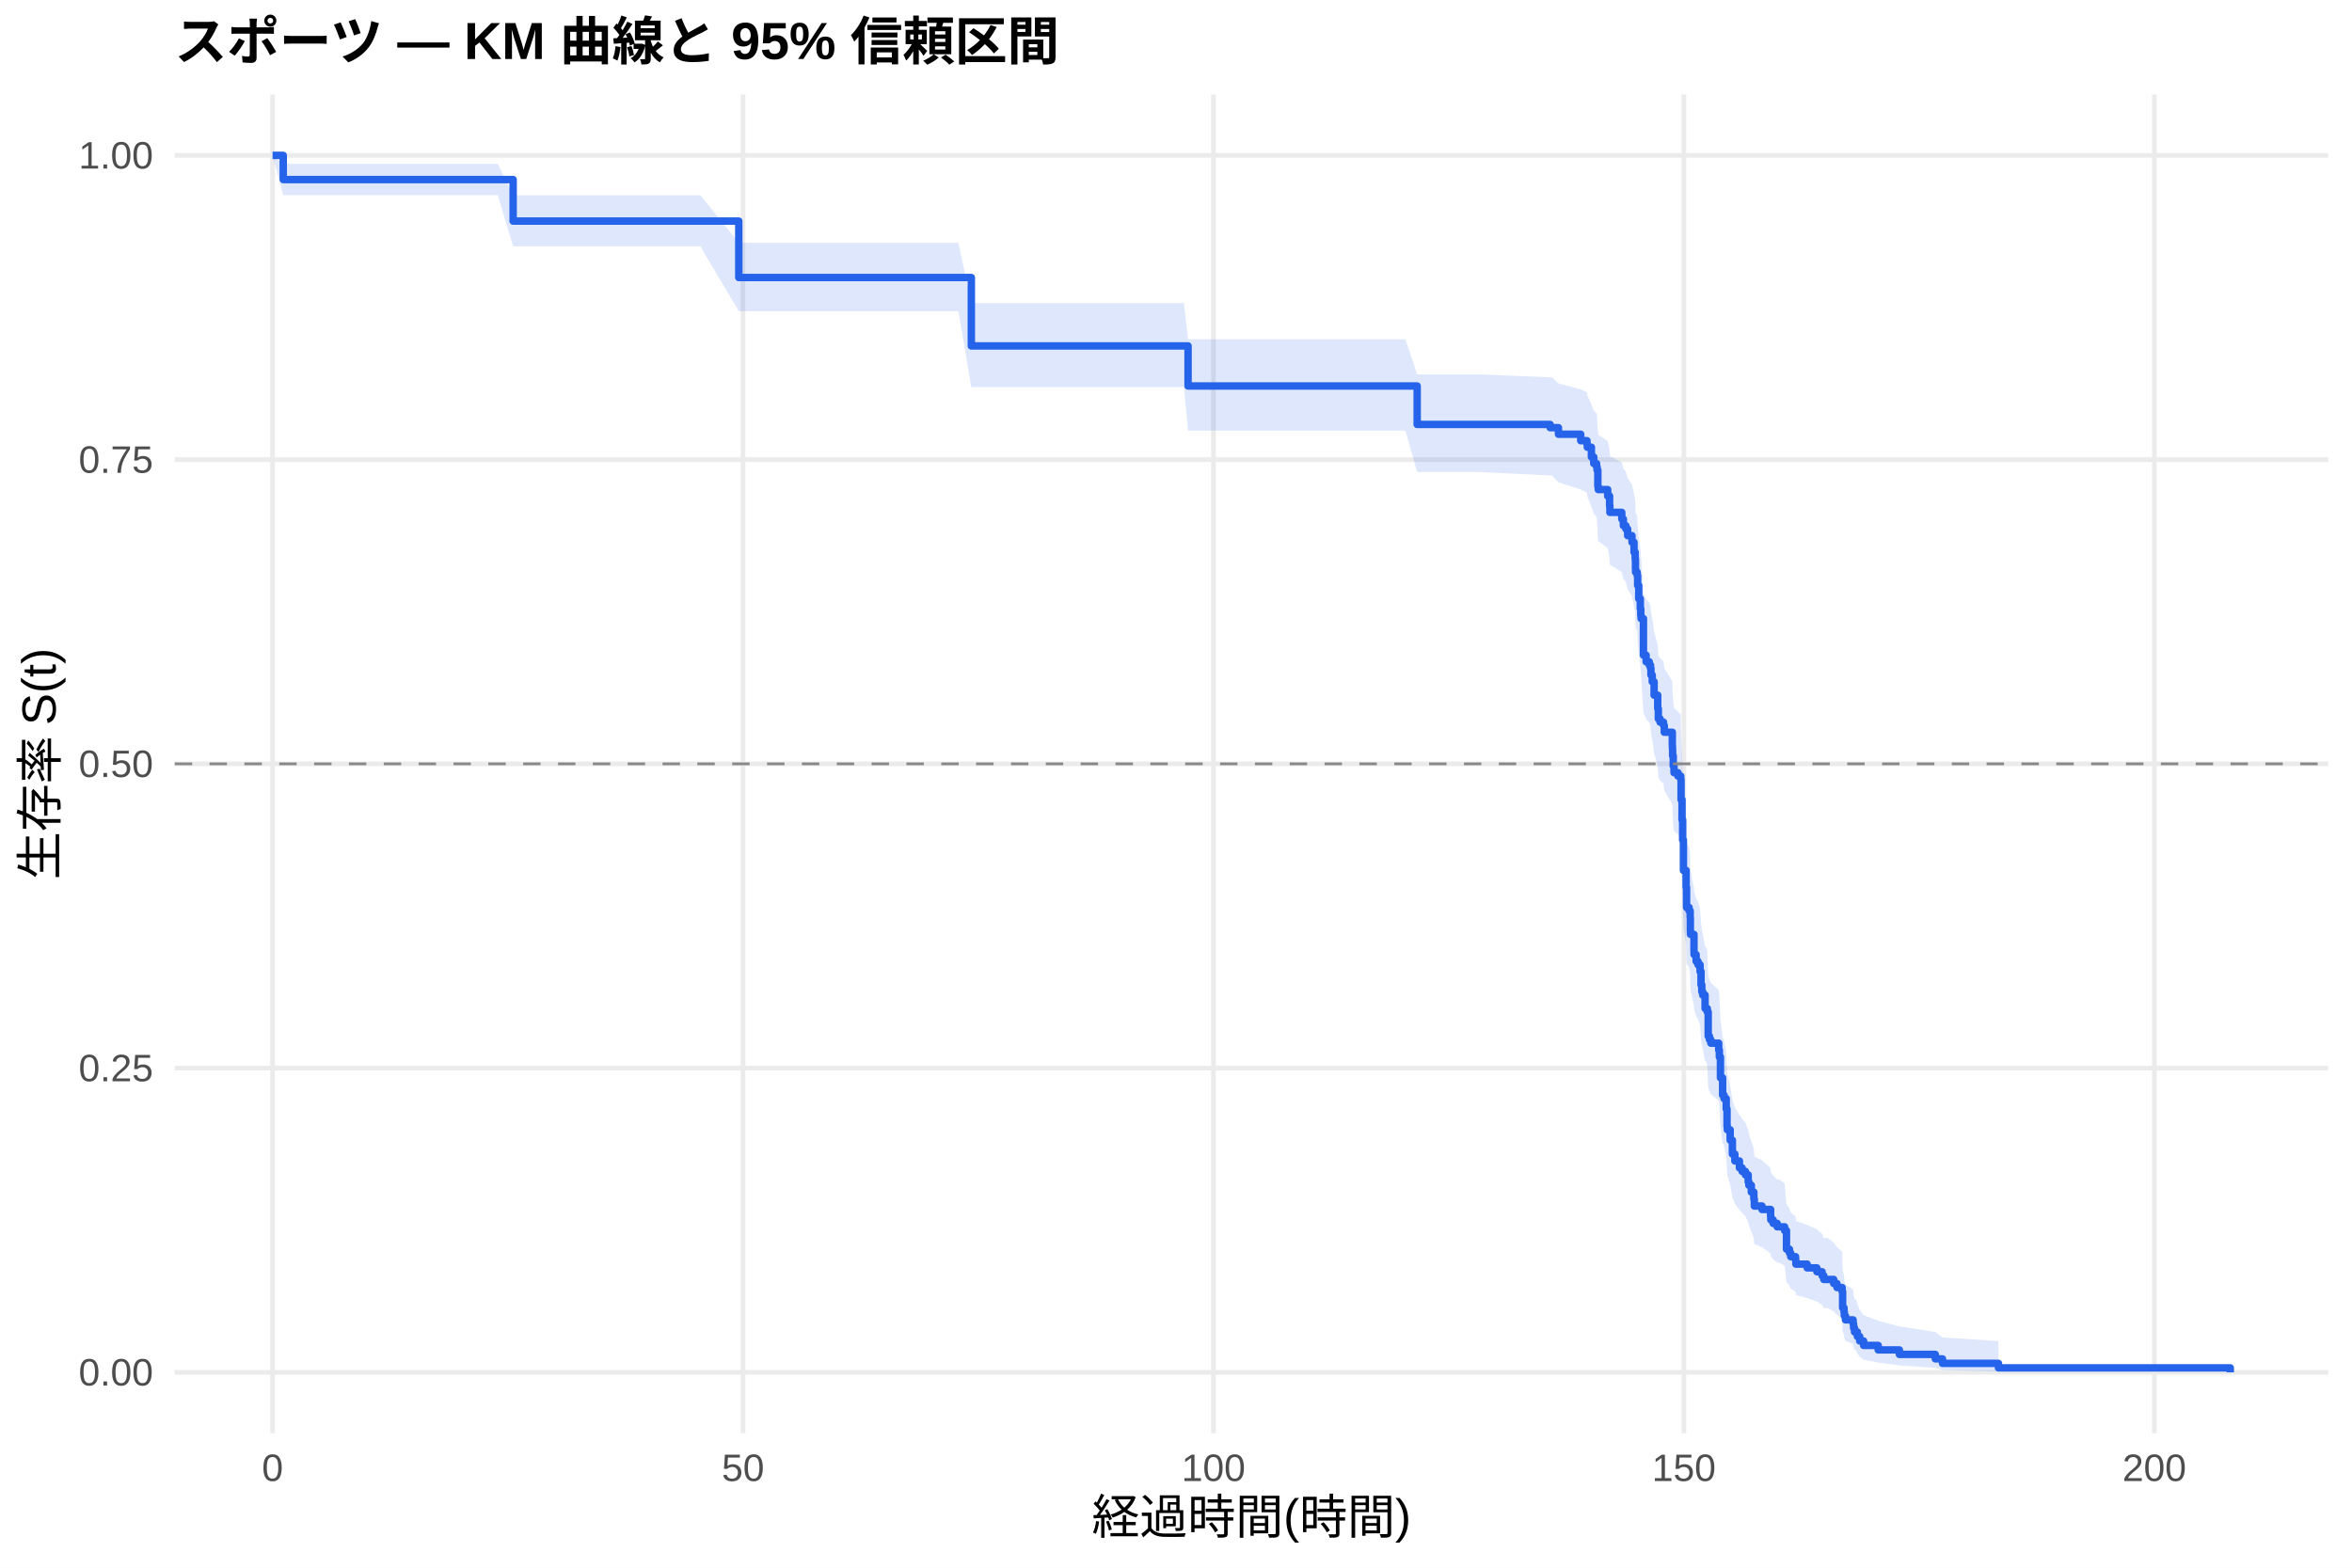
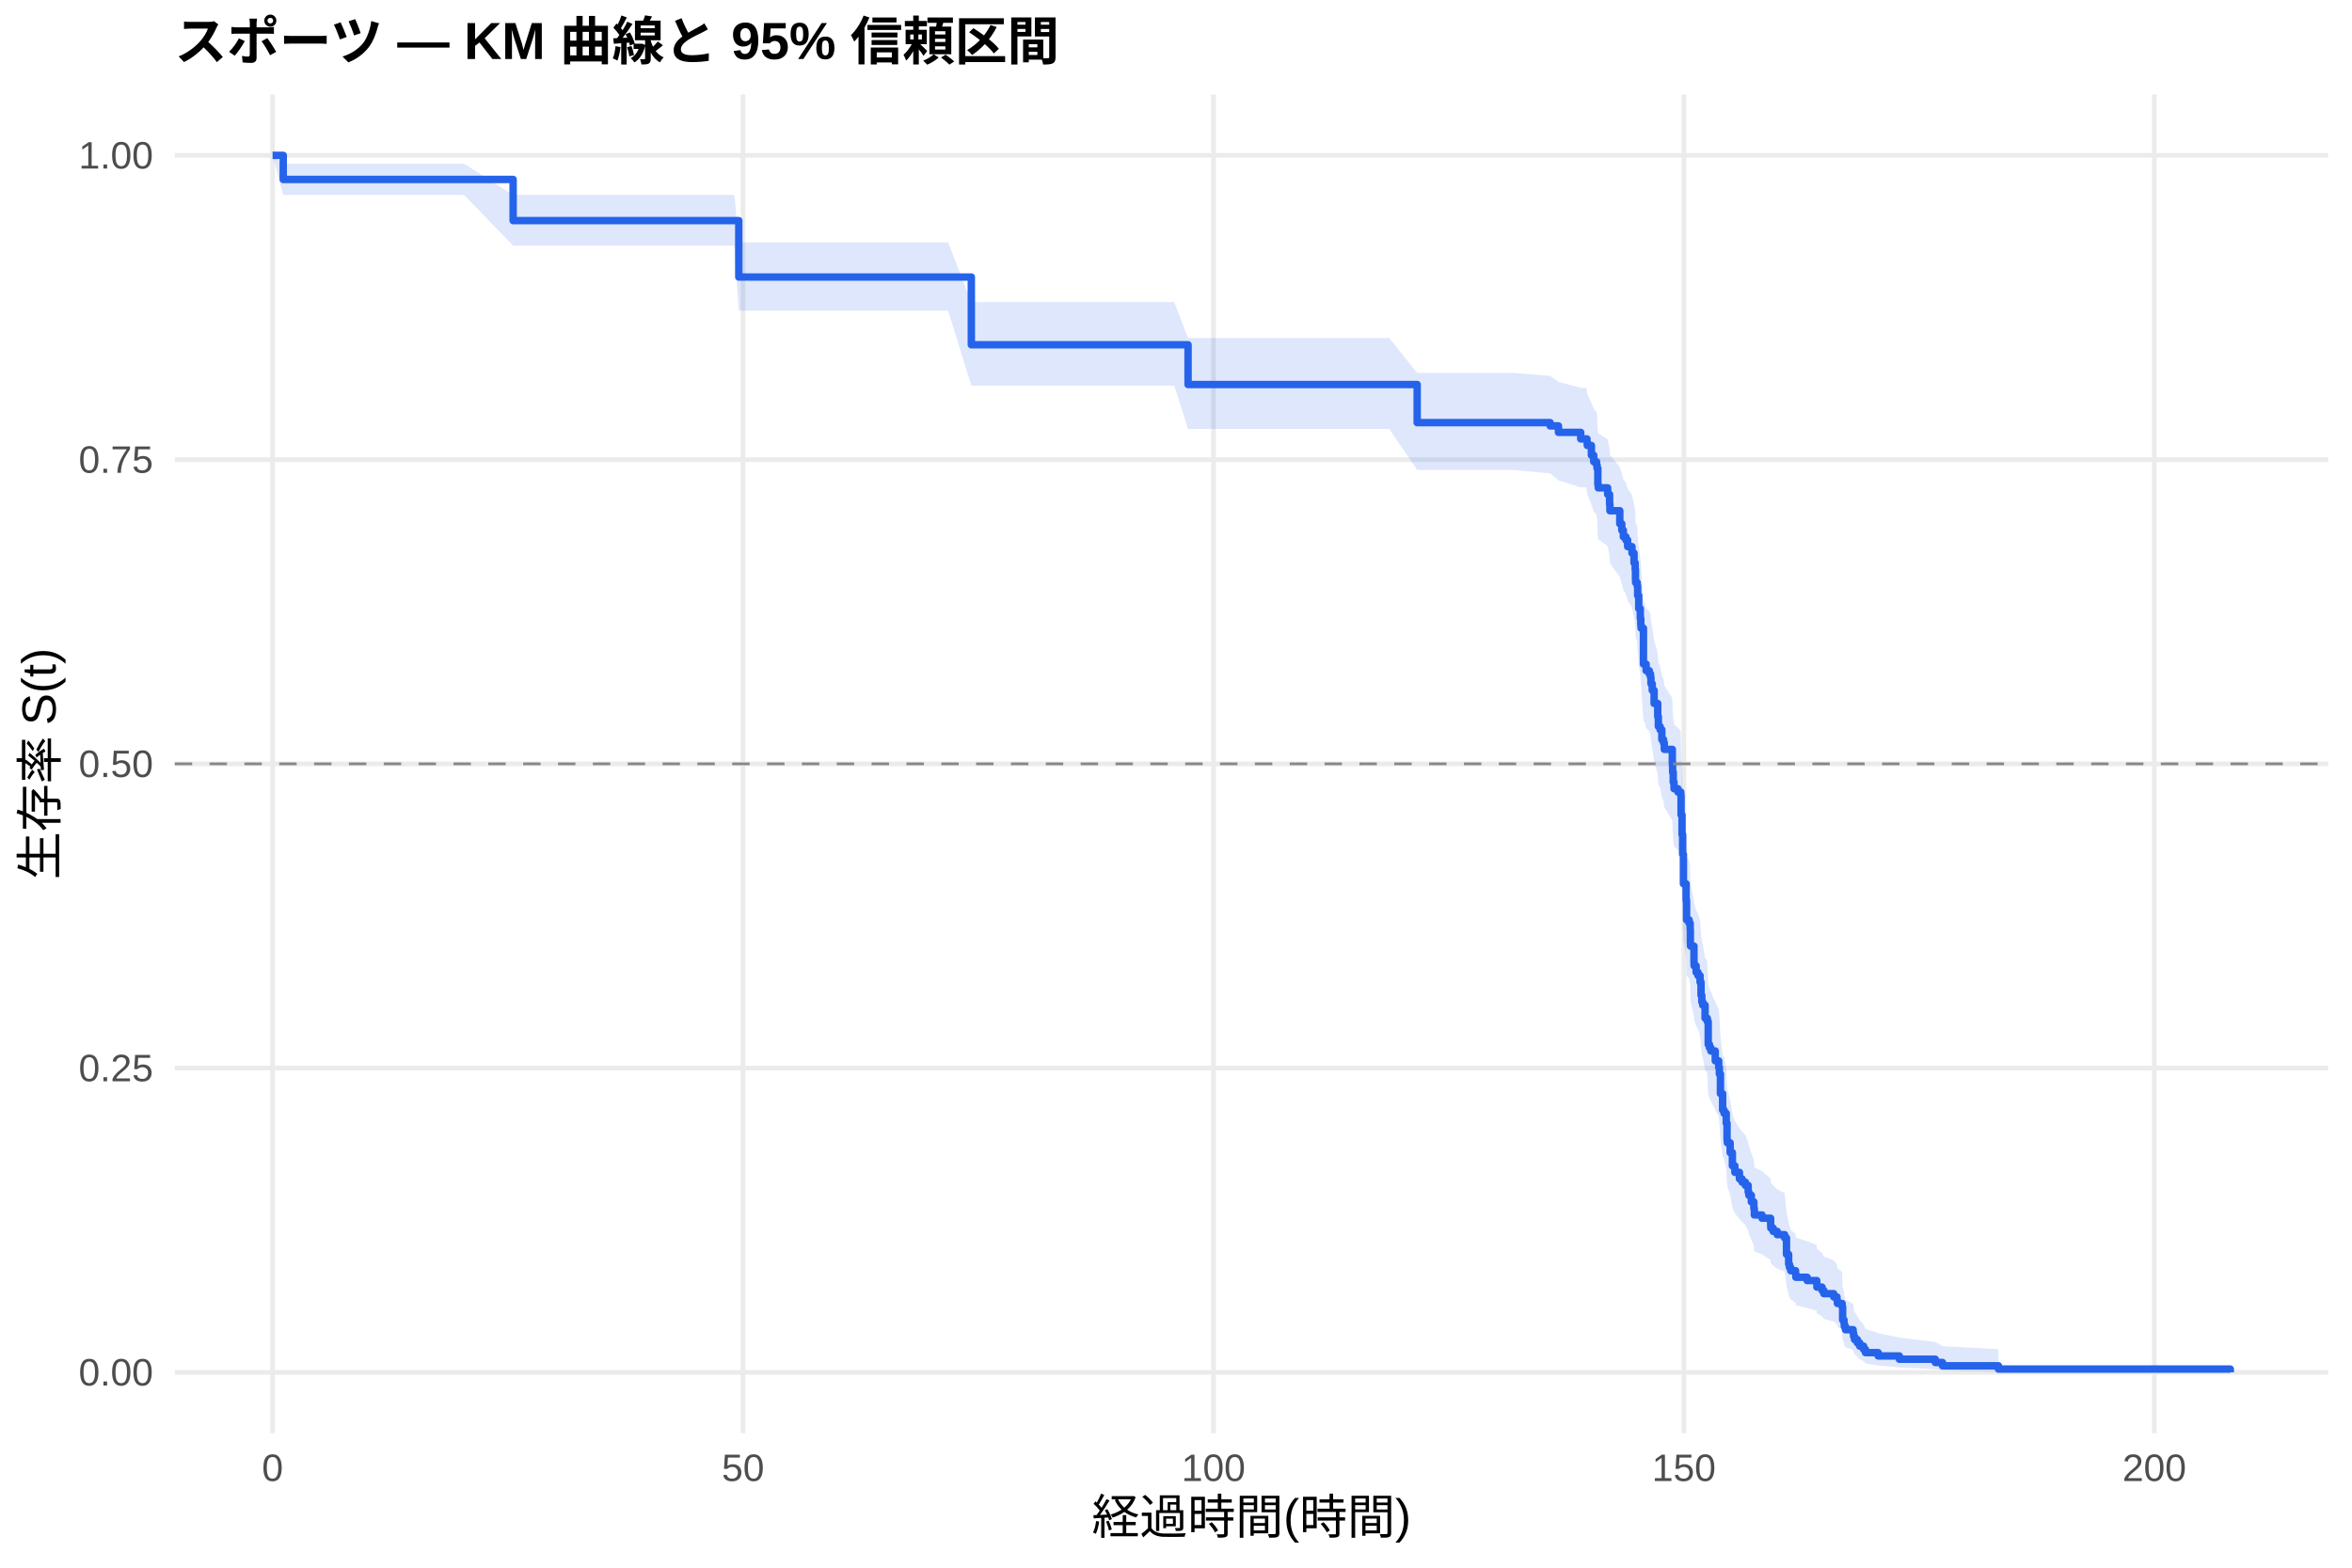
<svg xmlns="http://www.w3.org/2000/svg" width="540.00pt" height="360.00pt" viewBox="0 0 540.00 360.00">
  <g class="svglite">
    <defs>
      <style type="text/css">
    .svglite line, .svglite polyline, .svglite polygon, .svglite path, .svglite rect, .svglite circle {
      fill: none;
      stroke: #000000;
      stroke-linecap: round;
      stroke-linejoin: round;
      stroke-miterlimit: 10.00;
    }
    .svglite text {
      white-space: pre;
    }
    .svglite g.glyphgroup path {
      fill: inherit;
      stroke: none;
    }
  </style>
    </defs>
    <rect width="100%" height="100%" style="stroke: none; fill: #FFFFFF;" />
    <defs>
      <clipPath id="cpMC4wMHw1NDAuMDB8MC4wMHwzNjAuMDA=">
        <rect x="0.00" y="0.00" width="540.00" height="360.00" />
      </clipPath>
    </defs>
    <g clip-path="url(#cpMC4wMHw1NDAuMDB8MC4wMHwzNjAuMDA=)">
      <rect x="0" y="0.00" width="540.00" height="360.00" style="stroke-width: 1.07; stroke: none; fill: #FFFFFF;" />
    </g>
    <defs>
      <clipPath id="cpNDAuMTF8NTM0LjUyfDIxLjcxfDMyOS4xMg==">
        <rect x="40.11" y="21.71" width="494.41" height="307.41" />
      </clipPath>
    </defs>
    <g clip-path="url(#cpNDAuMTF8NTM0LjUyfDIxLjcxfDMyOS4xMg==)">
      <polyline points="40.11,315.14 534.52,315.14 " style="stroke-width: 1.07; stroke: #EBEBEB; stroke-linecap: butt;" />
      <polyline points="40.11,245.28 534.52,245.28 " style="stroke-width: 1.07; stroke: #EBEBEB; stroke-linecap: butt;" />
      <polyline points="40.11,175.41 534.52,175.41 " style="stroke-width: 1.07; stroke: #EBEBEB; stroke-linecap: butt;" />
      <polyline points="40.11,105.55 534.52,105.55 " style="stroke-width: 1.07; stroke: #EBEBEB; stroke-linecap: butt;" />
      <polyline points="40.11,35.68 534.52,35.68 " style="stroke-width: 1.07; stroke: #EBEBEB; stroke-linecap: butt;" />
      <polyline points="62.58,329.12 62.58,21.71 " style="stroke-width: 1.07; stroke: #EBEBEB; stroke-linecap: butt;" />
      <polyline points="170.59,329.12 170.59,21.71 " style="stroke-width: 1.07; stroke: #EBEBEB; stroke-linecap: butt;" />
      <polyline points="278.60,329.12 278.60,21.71 " style="stroke-width: 1.07; stroke: #EBEBEB; stroke-linecap: butt;" />
      <polyline points="386.61,329.12 386.61,21.71 " style="stroke-width: 1.07; stroke: #EBEBEB; stroke-linecap: butt;" />
      <polyline points="494.62,329.12 494.62,21.71 " style="stroke-width: 1.07; stroke: #EBEBEB; stroke-linecap: butt;" />
-       <polygon points="62.58,35.68 65.03,37.62 70.14,37.62 81.12,37.62 98.73,37.62 114.28,37.62 117.81,44.83 124.58,44.83 135.56,44.83 146.47,44.83 160.80,44.83 169.62,55.74 172.28,55.74 184.17,55.74 196.33,55.74 201.41,55.74 209.87,55.74 220.03,55.74 223.01,69.59 232.63,69.59 246.16,69.59 253.11,69.59 261.79,69.59 271.80,69.59 272.77,77.91 284.43,77.91 297.90,77.91 302.90,77.91 311.15,77.91 322.67,77.91 325.37,85.97 339.52,85.97 355.90,86.65 356.33,86.65 357.81,88.03 362.92,89.41 364.36,90.10 364.43,90.79 365.37,92.87 365.91,94.26 366.56,94.96 366.67,95.65 366.85,99.15 366.95,99.85 369.11,101.25 369.55,103.36 369.62,104.77 369.73,104.77 372.35,106.20 372.71,107.64 373.29,108.36 373.69,109.80 374.69,111.25 375.16,113.42 375.42,114.87 375.49,117.05 375.52,117.77 375.88,118.50 375.99,120.69 376.24,123.61 376.60,125.81 376.71,127.28 376.78,128.01 377.32,136.13 377.94,137.61 378.66,138.35 378.94,139.09 379.05,140.58 379.34,142.07 379.38,142.07 379.77,145.08 380.60,148.11 380.74,150.39 381.14,151.15 381.93,151.91 382.11,153.43 383.95,156.47 383.98,157.24 384.02,158.77 384.16,161.06 384.34,162.59 385.24,163.36 385.89,164.13 385.96,168.74 386.18,173.37 386.32,178.02 386.50,185.02 387.12,188.93 387.22,193.64 387.80,194.42 388.05,196.00 388.09,199.15 388.12,199.94 388.92,203.89 388.95,204.69 389.42,206.27 389.85,207.07 390.32,208.66 390.54,211.85 390.72,213.44 390.93,214.24 391.47,217.44 391.65,217.44 391.98,218.27 392.19,224.04 392.48,224.87 392.80,225.69 394.60,227.35 394.75,229.01 395.00,234.01 395.50,238.20 395.83,239.04 396.33,241.57 396.51,245.80 396.58,246.65 397.23,249.20 397.74,252.61 398.31,254.32 399.36,256.04 399.97,256.90 400.73,257.76 401.37,259.49 401.52,260.36 402.09,262.09 402.67,263.83 402.78,265.58 404.54,266.45 406.52,268.20 406.56,269.08 407.10,269.97 408.03,270.85 408.50,270.85 409.73,271.79 410.16,276.51 410.84,277.47 411.13,278.42 412.25,279.38 412.32,280.35 414.91,281.31 414.95,281.31 417.14,282.31 418.33,283.31 418.73,284.31 419.70,284.31 421.00,285.35 421.75,286.39 422.94,287.44 423.05,291.71 423.37,292.79 423.44,293.88 423.70,294.98 425.46,296.09 425.57,297.21 425.78,298.35 426.14,298.35 426.43,299.55 426.97,300.78 427.87,302.02 431.22,303.29 436.08,304.58 444.33,305.87 445.98,307.12 458.83,307.97 458.83,314.99 445.98,314.61 444.33,314.11 436.08,313.54 431.22,312.90 427.87,312.23 426.97,311.52 426.43,310.78 426.14,310.02 425.78,310.02 425.57,309.34 425.46,308.64 423.70,307.93 423.44,307.21 423.37,306.49 423.05,305.75 422.94,302.72 421.75,301.95 421.00,301.17 419.70,300.39 418.73,300.39 418.33,299.64 417.14,298.88 414.95,298.12 414.91,298.12 412.32,297.39 412.25,296.66 411.13,295.92 410.84,295.18 410.16,294.44 409.73,290.68 408.50,289.93 408.03,289.93 407.10,289.23 406.56,288.53 406.52,287.82 404.54,286.42 402.78,285.71 402.67,284.29 402.09,282.87 401.52,281.44 401.37,280.72 400.73,279.29 399.97,278.57 399.36,277.85 398.31,276.40 397.74,274.95 397.23,272.04 396.58,269.85 396.51,269.11 396.33,265.43 395.83,263.21 395.50,262.47 395.00,258.75 394.75,254.26 394.60,252.76 392.80,251.26 392.48,250.50 392.19,249.75 391.98,244.45 391.65,243.69 391.47,243.69 390.93,240.74 390.72,240.00 390.54,238.52 390.32,235.55 389.85,234.06 389.42,233.32 388.95,231.83 388.92,231.08 388.12,227.34 388.09,226.59 388.05,223.59 387.80,222.09 387.22,221.34 387.12,216.81 386.50,213.02 386.32,206.18 386.18,201.60 385.96,196.99 385.89,192.38 385.24,191.61 384.34,190.83 384.16,189.29 384.02,186.97 383.98,185.42 383.95,184.64 382.11,181.54 381.93,179.98 381.14,179.20 380.74,178.42 380.60,176.08 379.77,172.95 379.38,169.82 379.34,169.82 379.05,168.27 378.94,166.72 378.66,165.95 377.94,165.17 377.32,163.62 376.78,155.05 376.71,154.27 376.60,152.71 376.24,150.35 375.99,147.21 375.88,144.85 375.52,144.06 375.49,143.27 375.42,140.90 375.16,139.31 374.69,136.93 373.69,135.34 373.29,133.75 372.71,132.96 372.35,131.36 369.73,129.76 369.62,129.76 369.55,128.19 369.11,125.84 366.95,124.27 366.85,123.48 366.67,119.53 366.56,118.74 365.91,117.95 365.37,116.36 364.43,113.97 364.36,113.18 362.92,112.38 357.81,110.78 356.33,109.18 355.90,109.18 339.52,108.39 325.37,108.39 322.67,98.89 311.15,98.89 302.90,98.89 297.90,98.89 284.43,98.89 272.77,98.89 271.80,88.89 261.79,88.89 253.11,88.89 246.16,88.89 232.63,88.89 223.01,88.89 220.03,71.47 209.87,71.47 201.41,71.47 196.33,71.47 184.17,71.47 172.28,71.47 169.62,71.47 160.80,56.57 146.47,56.57 135.56,56.57 124.58,56.57 117.81,56.57 114.28,44.80 98.73,44.80 81.12,44.80 70.14,44.80 65.03,44.80 62.58,35.68 " style="stroke-width: 0.00; stroke: none; stroke-linecap: butt; fill: #2563EB; fill-opacity: 0.15;" />
-       <polyline points="62.58,35.68 65.03,37.62 70.14,37.62 81.12,37.62 98.73,37.62 114.28,37.62 117.81,44.83 124.58,44.83 135.56,44.83 146.47,44.83 160.80,44.83 169.62,55.74 172.28,55.74 184.17,55.74 196.33,55.74 201.41,55.74 209.87,55.74 220.03,55.74 223.01,69.59 232.63,69.59 246.16,69.59 253.11,69.59 261.79,69.59 271.80,69.59 272.77,77.91 284.43,77.91 297.90,77.91 302.90,77.91 311.15,77.91 322.67,77.91 325.37,85.97 339.52,85.97 355.90,86.65 356.33,86.65 357.81,88.03 362.92,89.41 364.36,90.10 364.43,90.79 365.37,92.87 365.91,94.26 366.56,94.96 366.67,95.65 366.85,99.15 366.95,99.85 369.11,101.25 369.55,103.36 369.62,104.77 369.73,104.77 372.35,106.20 372.71,107.64 373.29,108.36 373.69,109.80 374.69,111.25 375.16,113.42 375.42,114.87 375.49,117.05 375.52,117.77 375.88,118.50 375.99,120.69 376.24,123.61 376.60,125.81 376.71,127.28 376.78,128.01 377.32,136.13 377.94,137.61 378.66,138.35 378.94,139.09 379.05,140.58 379.34,142.07 379.38,142.07 379.77,145.08 380.60,148.11 380.74,150.39 381.14,151.15 381.93,151.91 382.11,153.43 383.95,156.47 383.98,157.24 384.02,158.77 384.16,161.06 384.34,162.59 385.24,163.36 385.89,164.13 385.96,168.74 386.18,173.37 386.32,178.02 386.50,185.02 387.12,188.93 387.22,193.64 387.80,194.42 388.05,196.00 388.09,199.15 388.12,199.94 388.92,203.89 388.95,204.69 389.42,206.27 389.85,207.07 390.32,208.66 390.54,211.85 390.72,213.44 390.93,214.24 391.47,217.44 391.65,217.44 391.98,218.27 392.19,224.04 392.48,224.87 392.80,225.69 394.60,227.35 394.75,229.01 395.00,234.01 395.50,238.20 395.83,239.04 396.33,241.57 396.51,245.80 396.58,246.65 397.23,249.20 397.74,252.61 398.31,254.32 399.36,256.04 399.97,256.90 400.73,257.76 401.37,259.49 401.52,260.36 402.09,262.09 402.67,263.83 402.78,265.58 404.54,266.45 406.52,268.20 406.56,269.08 407.10,269.97 408.03,270.85 408.50,270.85 409.73,271.79 410.16,276.51 410.84,277.47 411.13,278.42 412.25,279.38 412.32,280.35 414.91,281.31 414.95,281.31 417.14,282.31 418.33,283.31 418.73,284.31 419.70,284.31 421.00,285.35 421.75,286.39 422.94,287.44 423.05,291.71 423.37,292.79 423.44,293.88 423.70,294.98 425.46,296.09 425.57,297.21 425.78,298.35 426.14,298.35 426.43,299.55 426.97,300.78 427.87,302.02 431.22,303.29 436.08,304.58 444.33,305.87 445.98,307.12 458.83,307.97 " style="stroke-width: 1.07; stroke: none; stroke-linecap: butt;" />
-       <polyline points="458.83,314.99 445.98,314.61 444.33,314.11 436.08,313.54 431.22,312.90 427.87,312.23 426.97,311.52 426.43,310.78 426.14,310.02 425.78,310.02 425.57,309.34 425.46,308.64 423.70,307.93 423.44,307.21 423.37,306.49 423.05,305.75 422.94,302.72 421.75,301.95 421.00,301.17 419.70,300.39 418.73,300.39 418.33,299.64 417.14,298.88 414.95,298.12 414.91,298.12 412.32,297.39 412.25,296.66 411.13,295.92 410.84,295.18 410.16,294.44 409.73,290.68 408.50,289.93 408.03,289.93 407.10,289.23 406.56,288.53 406.52,287.82 404.54,286.42 402.78,285.71 402.67,284.29 402.09,282.87 401.52,281.44 401.37,280.72 400.73,279.29 399.97,278.57 399.36,277.85 398.31,276.40 397.74,274.95 397.23,272.04 396.58,269.85 396.51,269.11 396.33,265.43 395.83,263.21 395.50,262.47 395.00,258.75 394.75,254.26 394.60,252.76 392.80,251.26 392.48,250.50 392.19,249.75 391.98,244.45 391.65,243.69 391.47,243.69 390.93,240.74 390.72,240.00 390.54,238.52 390.32,235.55 389.85,234.06 389.42,233.32 388.95,231.83 388.92,231.08 388.12,227.34 388.09,226.59 388.05,223.59 387.80,222.09 387.22,221.34 387.12,216.81 386.50,213.02 386.32,206.18 386.18,201.60 385.96,196.99 385.89,192.38 385.24,191.61 384.34,190.83 384.16,189.29 384.02,186.97 383.98,185.42 383.95,184.64 382.11,181.54 381.93,179.98 381.14,179.20 380.74,178.42 380.60,176.08 379.77,172.95 379.38,169.82 379.34,169.82 379.05,168.27 378.94,166.72 378.66,165.95 377.94,165.17 377.32,163.62 376.78,155.05 376.71,154.27 376.60,152.71 376.24,150.35 375.99,147.21 375.88,144.85 375.52,144.06 375.49,143.27 375.42,140.90 375.16,139.31 374.69,136.93 373.69,135.34 373.29,133.75 372.71,132.96 372.35,131.36 369.73,129.76 369.62,129.76 369.55,128.19 369.11,125.84 366.95,124.27 366.85,123.48 366.67,119.53 366.56,118.74 365.91,117.95 365.37,116.36 364.43,113.97 364.36,113.18 362.92,112.38 357.81,110.78 356.33,109.18 355.90,109.18 339.52,108.39 325.37,108.39 322.67,98.89 311.15,98.89 302.90,98.89 297.90,98.89 284.43,98.89 272.77,98.89 271.80,88.89 261.79,88.89 253.11,88.89 246.16,88.89 232.63,88.89 223.01,88.89 220.03,71.47 209.87,71.47 201.41,71.47 196.33,71.47 184.17,71.47 172.28,71.47 169.62,71.47 160.80,56.57 146.47,56.57 135.56,56.57 124.58,56.57 117.81,56.57 114.28,44.80 98.73,44.80 81.12,44.80 70.14,44.80 65.03,44.80 62.58,35.68 " style="stroke-width: 1.07; stroke: none; stroke-linecap: butt;" />
-       <polyline points="62.58,35.68 65.03,35.68 65.03,41.23 70.14,41.23 70.14,41.23 81.12,41.23 81.12,41.23 98.73,41.23 98.73,41.23 114.28,41.23 114.28,41.23 117.81,41.23 117.81,50.77 124.58,50.77 124.58,50.77 135.56,50.77 135.56,50.77 146.47,50.77 146.47,50.77 160.80,50.77 160.80,50.77 169.62,50.77 169.62,63.73 172.28,63.73 172.28,63.73 184.17,63.73 184.17,63.73 196.33,63.73 196.33,63.73 201.41,63.73 201.41,63.73 209.87,63.73 209.87,63.73 220.03,63.73 220.03,63.73 223.01,63.73 223.01,79.44 232.63,79.44 232.63,79.44 246.16,79.44 246.16,79.44 253.11,79.44 253.11,79.44 261.79,79.44 261.79,79.44 271.80,79.44 271.80,79.44 272.77,79.44 272.77,88.64 284.43,88.64 284.43,88.64 297.90,88.64 297.90,88.64 302.90,88.64 302.90,88.64 311.15,88.64 311.15,88.64 322.67,88.64 322.67,88.64 325.37,88.64 325.37,97.47 339.52,97.47 339.52,97.47 355.90,97.47 355.90,98.21 356.33,98.21 356.33,98.21 357.81,98.21 357.81,99.71 362.92,99.71 362.92,101.20 364.36,101.20 364.36,101.95 364.43,101.95 364.43,102.70 365.37,102.70 365.37,104.94 365.91,104.94 365.91,106.44 366.56,106.44 366.56,107.19 366.67,107.19 366.67,107.94 366.85,107.94 366.85,111.68 366.95,111.68 366.95,112.42 369.11,112.42 369.11,113.92 369.55,113.92 369.55,116.16 369.62,116.16 369.62,117.66 369.73,117.66 369.73,117.66 372.35,117.66 372.35,119.19 372.71,119.19 372.71,120.71 373.29,120.71 373.29,121.47 373.69,121.47 373.69,123.00 374.69,123.00 374.69,124.52 375.16,124.52 375.16,126.81 375.42,126.81 375.42,128.34 375.49,128.34 375.49,130.62 375.52,130.62 375.52,131.39 375.88,131.39 375.88,132.15 375.99,132.15 375.99,134.44 376.24,134.44 376.24,137.48 376.60,137.48 376.60,139.77 376.71,139.77 376.71,141.30 376.78,141.30 376.78,142.06 377.32,142.06 377.32,150.45 377.94,150.45 377.94,151.97 378.66,151.97 378.66,152.73 378.94,152.73 378.94,153.50 379.05,153.50 379.05,155.02 379.34,155.02 379.34,156.55 379.38,156.55 379.38,156.55 379.77,156.55 379.77,159.64 380.60,159.64 380.60,162.74 380.74,162.74 380.74,165.06 381.14,165.06 381.14,165.83 381.93,165.83 381.93,166.60 382.11,166.60 382.11,168.15 383.95,168.15 383.95,171.25 383.98,171.25 383.98,172.02 384.02,172.02 384.02,173.57 384.16,173.57 384.16,175.89 384.34,175.89 384.34,177.44 385.24,177.44 385.24,178.21 385.89,178.21 385.89,178.98 385.96,178.98 385.96,183.62 386.18,183.62 386.18,188.27 386.32,188.27 386.32,192.91 386.50,192.91 386.50,199.87 387.12,199.87 387.12,203.74 387.22,203.74 387.22,208.38 387.80,208.38 387.80,209.15 388.05,209.15 388.05,210.70 388.09,210.70 388.09,213.80 388.12,213.80 388.12,214.57 388.92,214.57 388.92,218.44 388.95,218.44 388.95,219.21 389.42,219.21 389.42,220.76 389.85,220.76 389.85,221.53 390.32,221.53 390.32,223.08 390.54,223.08 390.54,226.17 390.72,226.17 390.72,227.72 390.93,227.72 390.93,228.50 391.47,228.50 391.47,231.59 391.65,231.59 391.65,231.59 391.98,231.59 391.98,232.39 392.19,232.39 392.19,237.96 392.48,237.96 392.48,238.75 392.80,238.75 392.80,239.55 394.60,239.55 394.60,241.14 394.75,241.14 394.75,242.73 395.00,242.73 395.00,247.50 395.50,247.50 395.50,251.48 395.83,251.48 395.83,252.28 396.33,252.28 396.33,254.67 396.51,254.67 396.51,258.65 396.58,258.65 396.58,259.44 397.23,259.44 397.23,261.83 397.74,261.83 397.74,265.01 398.31,265.01 398.31,266.60 399.36,266.60 399.36,268.19 399.97,268.19 399.97,268.99 400.73,268.99 400.73,269.79 401.37,269.79 401.37,271.38 401.52,271.38 401.52,272.17 402.09,272.17 402.09,273.76 402.67,273.76 402.67,275.36 402.78,275.36 402.78,276.95 404.54,276.95 404.54,277.74 406.52,277.74 406.52,279.33 406.56,279.33 406.56,280.13 407.10,280.13 407.10,280.93 408.03,280.93 408.03,281.72 408.50,281.72 408.50,281.72 409.73,281.72 409.73,282.58 410.16,282.58 410.16,286.86 410.84,286.86 410.84,287.72 411.13,287.72 411.13,288.58 412.25,288.58 412.25,289.43 412.32,289.43 412.32,290.29 414.91,290.29 414.91,291.15 414.95,291.15 414.95,291.15 417.14,291.15 417.14,292.04 418.33,292.04 418.33,292.93 418.73,292.93 418.73,293.81 419.70,293.81 419.70,293.81 421.00,293.81 421.00,294.74 421.75,294.74 421.75,295.67 422.94,295.67 422.94,296.60 423.05,296.60 423.05,300.31 423.37,300.31 423.37,301.23 423.44,301.23 423.44,302.16 423.70,302.16 423.70,303.09 425.46,303.09 425.46,304.01 425.57,304.01 425.57,304.94 425.78,304.94 425.78,305.87 426.14,305.87 426.14,305.87 426.43,305.87 426.43,306.90 426.97,306.90 426.97,307.93 427.87,307.93 427.87,308.96 431.22,308.96 431.22,309.99 436.08,309.99 436.08,311.02 444.33,311.02 444.33,312.05 445.98,312.05 445.98,313.08 458.83,313.08 458.83,314.11 512.05,314.11 512.05,315.14 " style="stroke-width: 1.71; stroke: #2563EB; stroke-linecap: butt;" />
+       <polygon points="62.58,35.68 65.03,37.61 70.40,37.61 77.96,37.61 88.94,37.61 106.54,37.61 117.81,44.76 122.10,44.76 132.39,44.76 143.37,44.76 154.28,44.76 168.61,44.76 169.62,55.66 180.10,55.66 191.98,55.66 204.15,55.66 209.22,55.66 217.68,55.66 223.01,69.38 227.84,69.38 240.44,69.38 253.98,69.38 260.92,69.38 269.60,69.38 272.77,77.63 279.61,77.63 292.25,77.63 305.71,77.63 310.72,77.63 318.96,77.63 325.37,85.63 330.48,85.63 347.33,85.63 355.90,86.31 357.81,87.69 362.92,89.06 364.15,89.06 364.36,89.75 364.43,90.45 365.37,92.53 365.91,93.92 366.56,94.61 366.67,95.31 366.85,98.81 366.95,99.51 369.11,100.91 369.55,103.02 369.62,104.43 371.89,107.26 372.35,108.68 372.71,110.10 373.29,110.81 373.69,112.23 374.69,113.66 375.16,115.80 375.42,117.23 375.49,119.38 375.52,120.10 375.88,120.82 375.99,122.97 376.24,125.86 376.60,128.02 376.71,129.47 376.78,130.20 377.32,138.20 377.54,138.20 377.94,139.66 378.66,140.40 378.94,141.13 379.05,142.60 379.34,144.07 379.77,147.02 380.60,149.98 380.74,152.20 381.14,152.94 381.54,155.17 381.93,155.91 382.11,157.40 383.95,160.38 383.98,161.13 384.02,162.62 384.16,164.87 384.34,166.36 385.24,167.11 385.89,167.86 385.96,172.37 386.18,176.90 386.32,181.44 386.50,188.28 387.12,192.10 387.22,196.69 387.80,197.46 388.05,198.99 388.09,202.07 388.12,202.84 388.92,206.70 388.95,207.48 389.42,209.03 389.85,209.80 390.32,211.35 390.54,214.46 390.72,216.02 390.93,216.80 391.47,219.93 391.98,220.71 392.19,226.20 392.48,226.99 392.80,227.78 393.81,230.14 394.60,231.72 394.75,233.31 395.00,238.07 395.50,242.07 395.83,242.87 396.33,245.27 396.51,249.30 396.58,250.10 397.23,252.53 397.74,255.78 398.31,257.41 399.36,259.04 399.97,259.86 400.73,260.68 401.37,262.33 401.52,263.15 402.09,264.80 402.67,266.45 402.78,268.11 404.54,268.94 406.52,270.61 406.56,271.45 407.10,272.28 408.03,273.12 409.73,273.96 410.16,278.19 410.66,280.75 410.84,281.60 411.13,282.46 412.25,283.32 412.32,284.19 414.91,285.05 417.11,285.92 417.14,286.79 418.33,287.67 418.73,288.55 421.00,289.43 421.75,290.31 421.86,291.20 422.94,292.09 423.05,295.69 423.37,296.61 423.44,297.53 423.70,298.45 425.46,299.38 425.57,300.32 425.78,301.27 426.43,302.23 426.97,303.19 427.87,304.17 428.30,305.15 431.22,306.15 436.08,307.16 444.33,308.17 445.98,309.14 458.83,309.81 458.83,315.04 445.98,314.76 444.33,314.41 436.08,314.01 431.22,313.57 428.30,313.10 427.87,312.61 426.97,312.11 426.43,311.59 425.78,311.06 425.57,310.51 425.46,309.96 423.70,309.40 423.44,308.83 423.37,308.26 423.05,307.68 422.94,305.31 421.86,304.70 421.75,304.09 421.00,303.48 418.73,302.86 418.33,302.25 417.14,301.62 417.11,301.00 414.91,300.37 412.32,299.74 412.25,299.11 411.13,298.47 410.84,297.83 410.66,297.19 410.16,295.26 409.73,292.00 408.03,291.34 407.10,290.68 406.56,290.02 406.52,289.36 404.54,288.03 402.78,287.37 402.67,286.03 402.09,284.69 401.52,283.35 401.37,282.67 400.73,281.32 399.97,280.64 399.36,279.96 398.31,278.60 397.74,277.24 397.23,274.49 396.58,272.43 396.51,271.74 396.33,268.28 395.83,266.19 395.50,265.49 395.00,261.99 394.75,257.77 394.60,256.36 393.81,254.95 392.80,252.82 392.48,252.11 392.19,251.40 391.98,246.41 391.47,245.69 390.93,242.83 390.72,242.11 390.54,240.67 390.32,237.79 389.85,236.34 389.42,235.62 388.95,234.17 388.92,233.45 388.12,229.82 388.09,229.10 388.05,226.18 387.80,224.72 387.22,223.99 387.12,219.60 386.50,215.93 386.32,209.29 386.18,204.84 385.96,200.38 385.89,195.90 385.24,195.15 384.34,194.41 384.16,192.91 384.02,190.66 383.98,189.16 383.95,188.40 382.11,185.39 381.93,183.89 381.54,183.13 381.14,180.86 380.74,180.11 380.60,177.84 379.77,174.80 379.34,171.76 379.05,170.24 378.94,168.71 378.66,167.95 377.94,167.18 377.54,165.65 377.32,165.65 376.78,157.25 376.71,156.49 376.60,154.95 376.24,152.65 375.99,149.57 375.88,147.25 375.52,146.48 375.49,145.70 375.42,143.38 375.16,141.83 374.69,139.50 373.69,137.94 373.29,136.38 372.71,135.60 372.35,134.04 371.89,132.48 369.62,129.34 369.55,127.77 369.11,125.41 366.95,123.83 366.85,123.04 366.67,119.08 366.56,118.28 365.91,117.49 365.37,115.90 364.43,113.51 364.36,112.71 364.15,111.91 362.92,111.91 357.81,110.31 355.90,108.71 347.33,107.91 330.48,107.91 325.37,107.91 318.96,98.49 310.72,98.49 305.71,98.49 292.25,98.49 279.61,98.49 272.77,98.49 269.60,88.57 260.92,88.57 253.98,88.57 240.44,88.57 227.84,88.57 223.01,88.57 217.68,71.34 209.22,71.34 204.15,71.34 191.98,71.34 180.10,71.34 169.62,71.34 168.61,56.42 154.28,56.42 143.37,56.42 132.39,56.42 122.10,56.42 117.81,56.42 106.54,44.76 88.94,44.76 77.96,44.76 70.40,44.76 65.03,44.76 62.58,35.68 " style="stroke-width: 0.00; stroke: none; stroke-linecap: butt; fill: #2563EB; fill-opacity: 0.15;" />
+       <polyline points="62.58,35.68 65.03,37.61 70.40,37.61 77.96,37.61 88.94,37.61 106.54,37.61 117.81,44.76 122.10,44.76 132.39,44.76 143.37,44.76 154.28,44.76 168.61,44.76 169.62,55.66 180.10,55.66 191.98,55.66 204.15,55.66 209.22,55.66 217.68,55.66 223.01,69.38 227.84,69.38 240.44,69.38 253.98,69.38 260.92,69.38 269.60,69.38 272.77,77.63 279.61,77.63 292.25,77.63 305.71,77.63 310.72,77.63 318.96,77.63 325.37,85.63 330.48,85.63 347.33,85.63 355.90,86.31 357.81,87.69 362.92,89.06 364.15,89.06 364.36,89.75 364.43,90.45 365.37,92.53 365.91,93.92 366.56,94.61 366.67,95.31 366.85,98.81 366.95,99.51 369.11,100.91 369.55,103.02 369.62,104.43 371.89,107.26 372.35,108.68 372.71,110.10 373.29,110.81 373.69,112.23 374.69,113.66 375.16,115.80 375.42,117.23 375.49,119.38 375.52,120.10 375.88,120.82 375.99,122.97 376.24,125.86 376.60,128.02 376.71,129.47 376.78,130.20 377.32,138.20 377.54,138.20 377.94,139.66 378.66,140.40 378.94,141.13 379.05,142.60 379.34,144.07 379.77,147.02 380.60,149.98 380.74,152.20 381.14,152.94 381.54,155.17 381.93,155.91 382.11,157.40 383.95,160.38 383.98,161.13 384.02,162.62 384.16,164.87 384.34,166.36 385.24,167.11 385.89,167.86 385.96,172.37 386.18,176.90 386.32,181.44 386.50,188.28 387.12,192.10 387.22,196.69 387.80,197.46 388.05,198.99 388.09,202.07 388.12,202.84 388.92,206.70 388.95,207.48 389.42,209.03 389.85,209.80 390.32,211.35 390.54,214.46 390.72,216.02 390.93,216.80 391.47,219.93 391.98,220.71 392.19,226.20 392.48,226.99 392.80,227.78 393.81,230.14 394.60,231.72 394.75,233.31 395.00,238.07 395.50,242.07 395.83,242.87 396.33,245.27 396.51,249.30 396.58,250.10 397.23,252.53 397.74,255.78 398.31,257.41 399.36,259.04 399.97,259.86 400.73,260.68 401.37,262.33 401.52,263.15 402.09,264.80 402.67,266.45 402.78,268.11 404.54,268.94 406.52,270.61 406.56,271.45 407.10,272.28 408.03,273.12 409.73,273.96 410.16,278.19 410.66,280.75 410.84,281.60 411.13,282.46 412.25,283.32 412.32,284.19 414.91,285.05 417.11,285.92 417.14,286.79 418.33,287.67 418.73,288.55 421.00,289.43 421.75,290.31 421.86,291.20 422.94,292.09 423.05,295.69 423.37,296.61 423.44,297.53 423.70,298.45 425.46,299.38 425.57,300.32 425.78,301.27 426.43,302.23 426.97,303.19 427.87,304.17 428.30,305.15 431.22,306.15 436.08,307.16 444.33,308.17 445.98,309.14 458.83,309.81 " style="stroke-width: 1.07; stroke: none; stroke-linecap: butt;" />
+       <polyline points="458.83,315.04 445.98,314.76 444.33,314.41 436.08,314.01 431.22,313.57 428.30,313.10 427.87,312.61 426.97,312.11 426.43,311.59 425.78,311.06 425.57,310.51 425.46,309.96 423.70,309.40 423.44,308.83 423.37,308.26 423.05,307.68 422.94,305.31 421.86,304.70 421.75,304.09 421.00,303.48 418.73,302.86 418.33,302.25 417.14,301.62 417.11,301.00 414.91,300.37 412.32,299.74 412.25,299.11 411.13,298.47 410.84,297.83 410.66,297.19 410.16,295.26 409.73,292.00 408.03,291.34 407.10,290.68 406.56,290.02 406.52,289.36 404.54,288.03 402.78,287.37 402.67,286.03 402.09,284.69 401.52,283.35 401.37,282.67 400.73,281.32 399.97,280.64 399.36,279.96 398.31,278.60 397.74,277.24 397.23,274.49 396.58,272.43 396.51,271.74 396.33,268.28 395.83,266.19 395.50,265.49 395.00,261.99 394.75,257.77 394.60,256.36 393.81,254.95 392.80,252.82 392.48,252.11 392.19,251.40 391.98,246.41 391.47,245.69 390.93,242.83 390.72,242.11 390.54,240.67 390.32,237.79 389.85,236.34 389.42,235.62 388.95,234.17 388.92,233.45 388.12,229.82 388.09,229.10 388.05,226.18 387.80,224.72 387.22,223.99 387.12,219.60 386.50,215.93 386.32,209.29 386.18,204.84 385.96,200.38 385.89,195.90 385.24,195.15 384.34,194.41 384.16,192.91 384.02,190.66 383.98,189.16 383.95,188.40 382.11,185.39 381.93,183.89 381.54,183.13 381.14,180.86 380.74,180.11 380.60,177.84 379.77,174.80 379.34,171.76 379.05,170.24 378.94,168.71 378.66,167.95 377.94,167.18 377.54,165.65 377.32,165.65 376.78,157.25 376.71,156.49 376.60,154.95 376.24,152.65 375.99,149.57 375.88,147.25 375.52,146.48 375.49,145.70 375.42,143.38 375.16,141.83 374.69,139.50 373.69,137.94 373.29,136.38 372.71,135.60 372.35,134.04 371.89,132.48 369.62,129.34 369.55,127.77 369.11,125.41 366.95,123.83 366.85,123.04 366.67,119.08 366.56,118.28 365.91,117.49 365.37,115.90 364.43,113.51 364.36,112.71 364.15,111.91 362.92,111.91 357.81,110.31 355.90,108.71 347.33,107.91 330.48,107.91 325.37,107.91 318.96,98.49 310.72,98.49 305.71,98.49 292.25,98.49 279.61,98.49 272.77,98.49 269.60,88.57 260.92,88.57 253.98,88.57 240.44,88.57 227.84,88.57 223.01,88.57 217.68,71.34 209.22,71.34 204.15,71.34 191.98,71.34 180.10,71.34 169.62,71.34 168.61,56.42 154.28,56.42 143.37,56.42 132.39,56.42 122.10,56.42 117.81,56.42 106.54,44.76 88.94,44.76 77.96,44.76 70.40,44.76 65.03,44.76 62.58,35.68 " style="stroke-width: 1.07; stroke: none; stroke-linecap: butt;" />
+       <polyline points="62.58,35.68 65.03,35.68 65.03,41.21 70.40,41.21 70.40,41.21 77.96,41.21 77.96,41.21 88.94,41.21 88.94,41.21 106.54,41.21 106.54,41.21 117.81,41.21 117.81,50.66 122.10,50.66 122.10,50.66 132.39,50.66 132.39,50.66 143.37,50.66 143.37,50.66 154.28,50.66 154.28,50.66 168.61,50.66 168.61,50.66 169.62,50.66 169.62,63.62 180.10,63.62 180.10,63.62 191.98,63.62 191.98,63.62 204.15,63.62 204.15,63.62 209.22,63.62 209.22,63.62 217.68,63.62 217.68,63.62 223.01,63.62 223.01,79.17 227.84,79.17 227.84,79.17 240.44,79.17 240.44,79.17 253.98,79.17 253.98,79.17 260.92,79.17 260.92,79.17 269.60,79.17 269.60,79.17 272.77,79.17 272.77,88.30 279.61,88.30 279.61,88.30 292.25,88.30 292.25,88.30 305.71,88.30 305.71,88.30 310.72,88.30 310.72,88.30 318.96,88.30 318.96,88.30 325.37,88.30 325.37,97.05 330.48,97.05 330.48,97.05 347.33,97.05 347.33,97.05 355.90,97.05 355.90,97.80 357.81,97.80 357.81,99.29 362.92,99.29 362.92,100.79 364.15,100.79 364.15,100.79 364.36,100.79 364.36,101.54 364.43,101.54 364.43,102.29 365.37,102.29 365.37,104.54 365.91,104.54 365.91,106.03 366.56,106.03 366.56,106.78 366.67,106.78 366.67,107.53 366.85,107.53 366.85,111.28 366.95,111.28 366.95,112.03 369.11,112.03 369.11,113.53 369.55,113.53 369.55,115.78 369.62,115.78 369.62,117.28 371.89,117.28 371.89,120.28 372.35,120.28 372.35,121.77 372.71,121.77 372.71,123.27 373.29,123.27 373.29,124.02 373.69,124.02 373.69,125.52 374.69,125.52 374.69,127.02 375.16,127.02 375.16,129.27 375.42,129.27 375.42,130.77 375.49,130.77 375.49,133.02 375.52,133.02 375.52,133.77 375.88,133.77 375.88,134.52 375.99,134.52 375.99,136.76 376.24,136.76 376.24,139.76 376.60,139.76 376.60,142.01 376.71,142.01 376.71,143.51 376.78,143.51 376.78,144.26 377.32,144.26 377.32,152.50 377.54,152.50 377.54,152.50 377.94,152.50 377.94,154.01 378.66,154.01 378.66,154.76 378.94,154.76 378.94,155.52 379.05,155.52 379.05,157.02 379.34,157.02 379.34,158.53 379.77,158.53 379.77,161.54 380.60,161.54 380.60,164.55 380.74,164.55 380.74,166.81 381.14,166.81 381.14,167.56 381.54,167.56 381.54,169.82 381.93,169.82 381.93,170.57 382.11,170.57 382.11,172.08 383.95,172.08 383.95,175.09 383.98,175.09 383.98,175.85 384.02,175.85 384.02,177.35 384.16,177.35 384.16,179.61 384.34,179.61 384.34,181.12 385.24,181.12 385.24,181.87 385.89,181.87 385.89,182.62 385.96,182.62 385.96,187.14 386.18,187.14 386.18,191.66 386.32,191.66 386.32,196.17 386.50,196.17 386.50,202.95 387.12,202.95 387.12,206.72 387.22,206.72 387.22,211.23 387.80,211.23 387.80,211.99 388.05,211.99 388.05,213.49 388.09,213.49 388.09,216.50 388.12,216.50 388.12,217.26 388.92,217.26 388.92,221.02 388.95,221.02 388.95,221.78 389.42,221.78 389.42,223.28 389.85,223.28 389.85,224.03 390.32,224.03 390.32,225.54 390.54,225.54 390.54,228.55 390.72,228.55 390.72,230.06 390.93,230.06 390.93,230.81 391.47,230.81 391.47,233.82 391.98,233.82 391.98,234.58 392.19,234.58 392.19,239.85 392.48,239.85 392.48,240.60 392.80,240.60 392.80,241.35 393.81,241.35 393.81,243.61 394.60,243.61 394.60,245.12 394.75,245.12 394.75,246.62 395.00,246.62 395.00,251.14 395.50,251.14 395.50,254.91 395.83,254.91 395.83,255.66 396.33,255.66 396.33,257.92 396.51,257.92 396.51,261.68 396.58,261.68 396.58,262.44 397.23,262.44 397.23,264.69 397.74,264.69 397.74,267.71 398.31,267.71 398.31,269.21 399.36,269.21 399.36,270.72 399.97,270.72 399.97,271.47 400.73,271.47 400.73,272.22 401.37,272.22 401.37,273.73 401.52,273.73 401.52,274.48 402.09,274.48 402.09,275.99 402.67,275.99 402.67,277.49 402.78,277.49 402.78,279.00 404.54,279.00 404.54,279.75 406.52,279.75 406.52,281.26 406.56,281.26 406.56,282.01 407.10,282.01 407.10,282.77 408.03,282.77 408.03,283.52 409.73,283.52 409.73,284.27 410.16,284.27 410.16,288.04 410.66,288.04 410.66,290.29 410.84,290.29 410.84,291.05 411.13,291.05 411.13,291.80 412.25,291.80 412.25,292.55 412.32,292.55 412.32,293.31 414.91,293.31 414.91,294.06 417.11,294.06 417.11,294.81 417.14,294.81 417.14,295.57 418.33,295.57 418.33,296.32 418.73,296.32 418.73,297.07 421.00,297.07 421.00,297.82 421.75,297.82 421.75,298.58 421.86,298.58 421.86,299.33 422.94,299.33 422.94,300.08 423.05,300.08 423.05,303.10 423.37,303.10 423.37,303.85 423.44,303.85 423.44,304.60 423.70,304.60 423.70,305.35 425.46,305.35 425.46,306.11 425.57,306.11 425.57,306.86 425.78,306.86 425.78,307.61 426.43,307.61 426.43,308.37 426.97,308.37 426.97,309.12 427.87,309.12 427.87,309.87 428.30,309.87 428.30,310.62 431.22,310.62 431.22,311.38 436.08,311.38 436.08,312.13 444.33,312.13 444.33,312.88 445.98,312.88 445.98,313.64 458.83,313.64 458.83,314.39 512.05,314.39 512.05,315.14 " style="stroke-width: 1.71; stroke: #2563EB; stroke-linecap: butt;" />
      <line x1="40.11" y1="175.41" x2="534.52" y2="175.41" style="stroke-width: 0.64; stroke: #888888; stroke-dasharray: 4.00,4.00; stroke-linecap: butt;" />
    </g>
    <g clip-path="url(#cpMC4wMHw1NDAuMDB8MC4wMHwzNjAuMDA=)">
      <text x="35.18" y="318.17" text-anchor="end" style="font-size: 8.80px;fill: #4D4D4D; font-family: &quot;Liberation Sans&quot;;" textLength="17.11px" lengthAdjust="spacingAndGlyphs">0.00</text>
      <text x="35.18" y="248.30" text-anchor="end" style="font-size: 8.80px;fill: #4D4D4D; font-family: &quot;Liberation Sans&quot;;" textLength="17.11px" lengthAdjust="spacingAndGlyphs">0.25</text>
      <text x="35.18" y="178.44" text-anchor="end" style="font-size: 8.80px;fill: #4D4D4D; font-family: &quot;Liberation Sans&quot;;" textLength="17.11px" lengthAdjust="spacingAndGlyphs">0.50</text>
      <text x="35.18" y="108.57" text-anchor="end" style="font-size: 8.80px;fill: #4D4D4D; font-family: &quot;Liberation Sans&quot;;" textLength="17.11px" lengthAdjust="spacingAndGlyphs">0.75</text>
      <text x="35.18" y="38.71" text-anchor="end" style="font-size: 8.80px;fill: #4D4D4D; font-family: &quot;Liberation Sans&quot;;" textLength="17.11px" lengthAdjust="spacingAndGlyphs">1.00</text>
      <text x="62.58" y="340.10" text-anchor="middle" style="font-size: 8.80px;fill: #4D4D4D; font-family: &quot;Liberation Sans&quot;;" textLength="4.89px" lengthAdjust="spacingAndGlyphs">0</text>
      <text x="170.59" y="340.10" text-anchor="middle" style="font-size: 8.80px;fill: #4D4D4D; font-family: &quot;Liberation Sans&quot;;" textLength="9.78px" lengthAdjust="spacingAndGlyphs">50</text>
      <text x="278.60" y="340.10" text-anchor="middle" style="font-size: 8.80px;fill: #4D4D4D; font-family: &quot;Liberation Sans&quot;;" textLength="14.67px" lengthAdjust="spacingAndGlyphs">100</text>
      <text x="386.61" y="340.10" text-anchor="middle" style="font-size: 8.80px;fill: #4D4D4D; font-family: &quot;Liberation Sans&quot;;" textLength="14.67px" lengthAdjust="spacingAndGlyphs">150</text>
      <text x="494.62" y="340.10" text-anchor="middle" style="font-size: 8.80px;fill: #4D4D4D; font-family: &quot;Liberation Sans&quot;;" textLength="14.67px" lengthAdjust="spacingAndGlyphs">200</text>
      <text x="287.32" y="352.24" text-anchor="middle" style="font-size: 11.00px; font-family: &quot;Liberation Sans&quot;;" textLength="73.31px" lengthAdjust="spacingAndGlyphs">経過時間(時間)</text>
      <text transform="translate(13.05,175.41) rotate(-90)" text-anchor="middle" style="font-size: 11.00px; font-family: &quot;Liberation Sans&quot;;" textLength="53.78px" lengthAdjust="spacingAndGlyphs">生存率 S(t)</text>
      <text x="40.11" y="13.74" style="font-size: 12.00px; font-weight: bold; font-family: &quot;Liberation Sans&quot;;" textLength="203.33px" lengthAdjust="spacingAndGlyphs">スポーツ — KM 曲線と 95% 信頼区間</text>
    </g>
  </g>
</svg>
